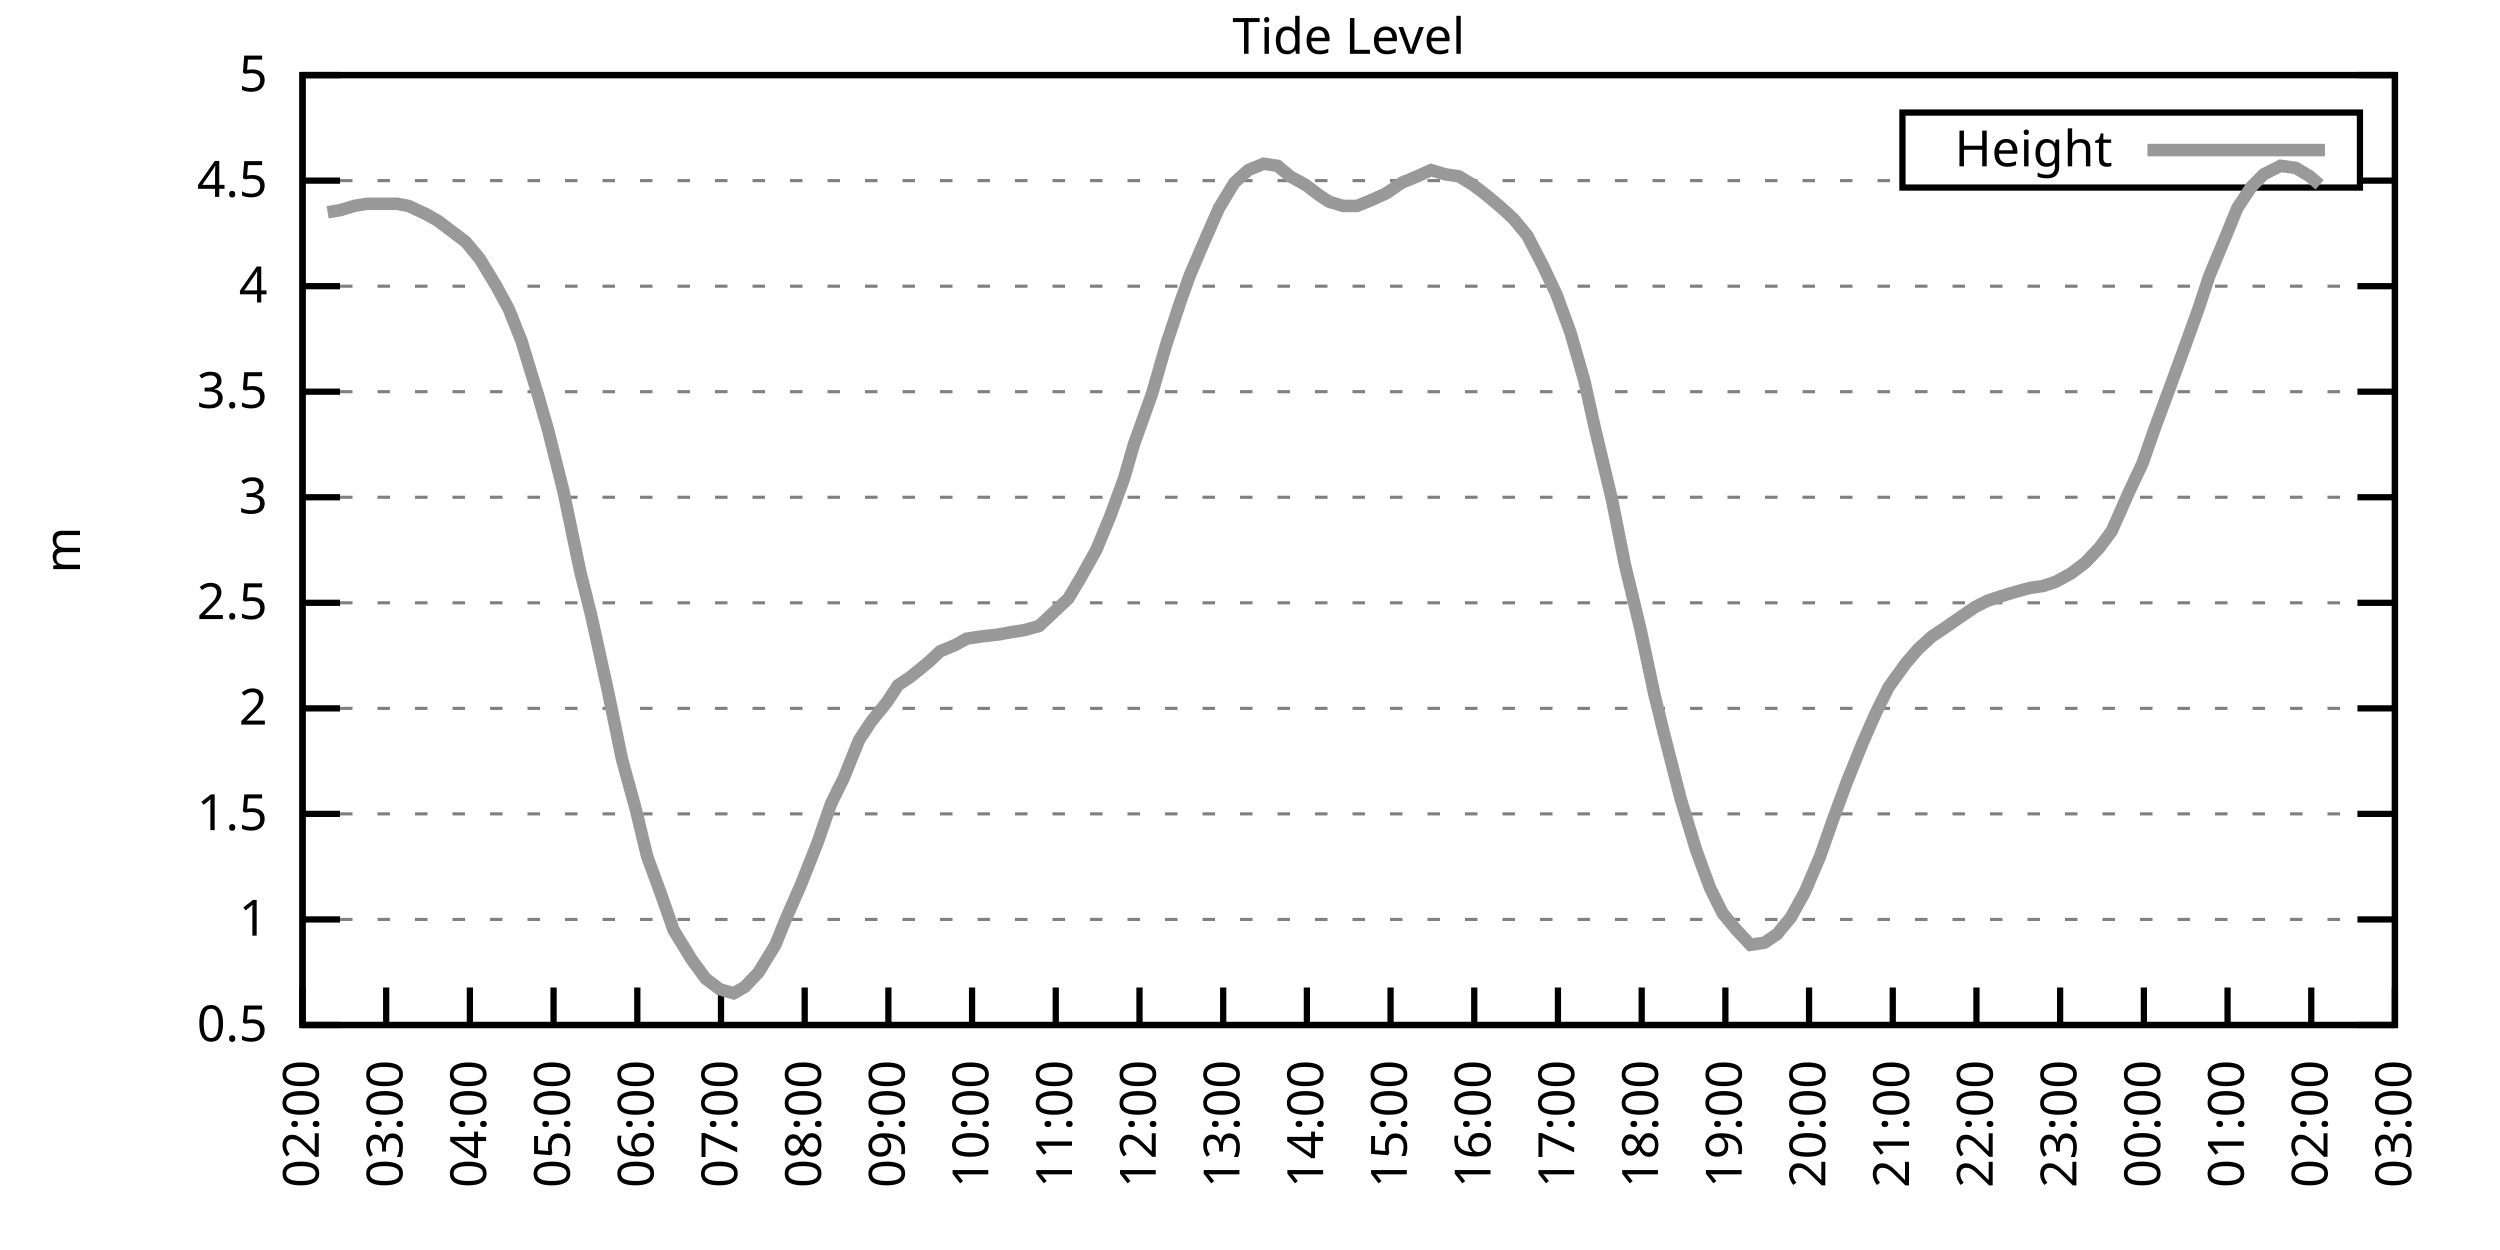
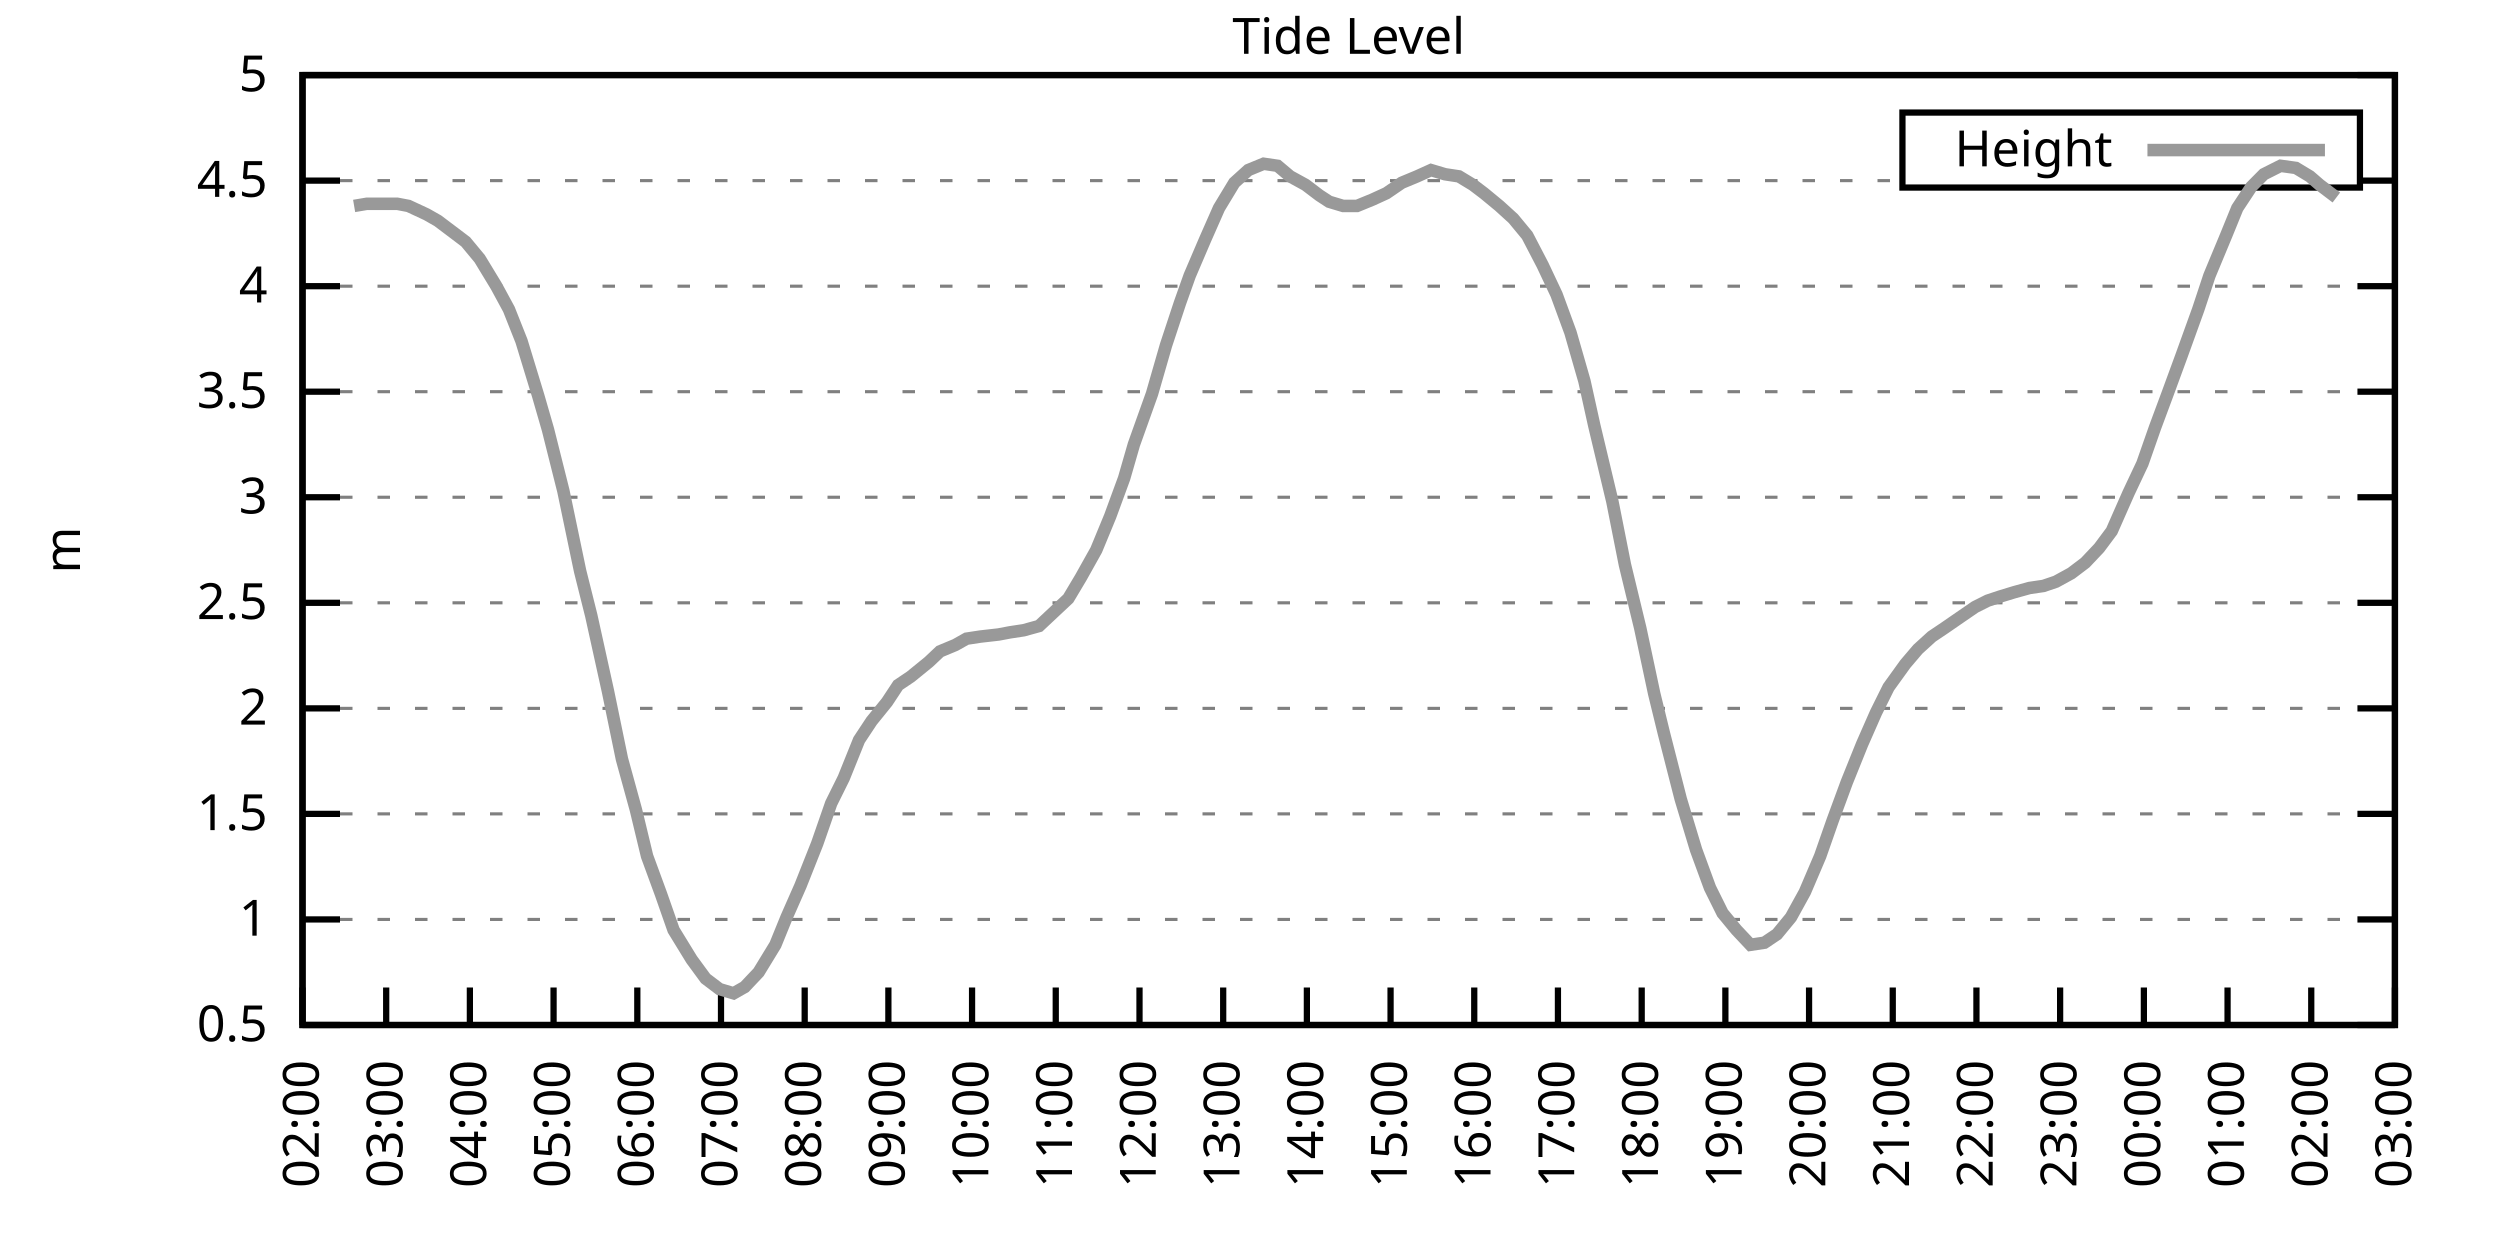
<svg xmlns="http://www.w3.org/2000/svg" xmlns:xlink="http://www.w3.org/1999/xlink" width="400" height="200" viewBox="0 0 400 200">
  <g id="gnuplot_canvas">
    <rect x="0" y="0" width="400" height="200" fill="none" />
    <defs>
      <circle id="gpDot" r="0.5" stroke-width="0.5" stroke="currentColor" />
      <path id="gpPt0" stroke-width="0.333" stroke="currentColor" d="M-1,0 h2 M0,-1 v2" />
      <path id="gpPt1" stroke-width="0.333" stroke="currentColor" d="M-1,-1 L1,1 M1,-1 L-1,1" />
      <path id="gpPt2" stroke-width="0.333" stroke="currentColor" d="M-1,0 L1,0 M0,-1 L0,1 M-1,-1 L1,1 M-1,1 L1,-1" />
      <rect id="gpPt3" stroke-width="0.333" stroke="currentColor" x="-1" y="-1" width="2" height="2" />
      <rect id="gpPt4" stroke-width="0.333" stroke="currentColor" fill="currentColor" x="-1" y="-1" width="2" height="2" />
      <circle id="gpPt5" stroke-width="0.333" stroke="currentColor" cx="0" cy="0" r="1" />
      <use xlink:href="#gpPt5" id="gpPt6" fill="currentColor" stroke="none" />
      <path id="gpPt7" stroke-width="0.333" stroke="currentColor" d="M0,-1.33 L-1.33,0.67 L1.33,0.67 z" />
      <use xlink:href="#gpPt7" id="gpPt8" fill="currentColor" stroke="none" />
      <use xlink:href="#gpPt7" id="gpPt9" stroke="currentColor" transform="rotate(180)" />
      <use xlink:href="#gpPt9" id="gpPt10" fill="currentColor" stroke="none" />
      <use xlink:href="#gpPt3" id="gpPt11" stroke="currentColor" transform="rotate(45)" />
      <use xlink:href="#gpPt11" id="gpPt12" fill="currentColor" stroke="none" />
      <path id="gpPt13" stroke-width="0.333" stroke="currentColor" d="M0,1.330 L1.265,0.411 L0.782,-1.067 L-0.782,-1.076 L-1.265,0.411 z" />
      <use xlink:href="#gpPt13" id="gpPt14" fill="currentColor" stroke="none" />
      <filter id="textbox" filterUnits="objectBoundingBox" x="0" y="0" height="1" width="1">
        <feFlood flood-color="white" flood-opacity="1" result="bgnd" />
        <feComposite in="SourceGraphic" in2="bgnd" operator="atop" />
      </filter>
      <filter id="greybox" filterUnits="objectBoundingBox" x="0" y="0" height="1" width="1">
        <feFlood flood-color="lightgrey" flood-opacity="1" result="grey" />
        <feComposite in="SourceGraphic" in2="grey" operator="atop" />
      </filter>
    </defs>
    <g fill="none" color="white" stroke="currentColor" stroke-width="1.00" stroke-linecap="butt" stroke-linejoin="miter">
</g>
    <g fill="none" color="black" stroke="currentColor" stroke-width="1.00" stroke-linecap="butt" stroke-linejoin="miter">
      <g stroke="none" shape-rendering="crispEdges">
        <polygon fill="rgb(255, 255, 255)" points="48.40,164.00 383.18,164.00 383.18,12.02 48.40,12.02 " />
      </g>
    </g>
    <g fill="none" color="black" stroke="currentColor" stroke-width="1.00" stroke-linecap="butt" stroke-linejoin="miter">
</g>
    <g fill="none" color="black" stroke="black" stroke-width="0.50" stroke-linecap="butt" stroke-linejoin="miter">
</g>
    <g fill="none" color="gray" stroke="currentColor" stroke-width="0.50" stroke-linecap="butt" stroke-linejoin="miter">
      <path stroke="gray" stroke-dasharray="2,4" class="gridline" d="M48.40,164.00 L383.19,164.00  " />
    </g>
    <g fill="none" color="gray" stroke="gray" stroke-width="1.00" stroke-linecap="butt" stroke-linejoin="miter">
</g>
    <g fill="none" color="black" stroke="currentColor" stroke-width="1.00" stroke-linecap="butt" stroke-linejoin="miter">
      <path stroke="black" d="M48.40,164.00 L54.40,164.00 M383.19,164.00 L377.19,164.00  " />
      <g transform="translate(42.80,166.60)" stroke="none" fill="black" font-family="Sans" font-size="8.00" text-anchor="end">
        <text>
          <tspan font-family="Sans"> 0.5</tspan>
        </text>
      </g>
    </g>
    <g fill="none" color="black" stroke="currentColor" stroke-width="1.00" stroke-linecap="butt" stroke-linejoin="miter">
</g>
    <g fill="none" color="black" stroke="black" stroke-width="0.50" stroke-linecap="butt" stroke-linejoin="miter">
</g>
    <g fill="none" color="gray" stroke="currentColor" stroke-width="0.50" stroke-linecap="butt" stroke-linejoin="miter">
      <path stroke="gray" stroke-dasharray="2,4" class="gridline" d="M48.40,147.11 L383.19,147.11  " />
    </g>
    <g fill="none" color="gray" stroke="gray" stroke-width="1.00" stroke-linecap="butt" stroke-linejoin="miter">
</g>
    <g fill="none" color="black" stroke="currentColor" stroke-width="1.00" stroke-linecap="butt" stroke-linejoin="miter">
      <path stroke="black" d="M48.40,147.11 L54.40,147.11 M383.19,147.11 L377.19,147.11  " />
      <g transform="translate(42.80,149.71)" stroke="none" fill="black" font-family="Sans" font-size="8.00" text-anchor="end">
        <text>
          <tspan font-family="Sans"> 1</tspan>
        </text>
      </g>
    </g>
    <g fill="none" color="black" stroke="currentColor" stroke-width="1.00" stroke-linecap="butt" stroke-linejoin="miter">
</g>
    <g fill="none" color="black" stroke="black" stroke-width="0.50" stroke-linecap="butt" stroke-linejoin="miter">
</g>
    <g fill="none" color="gray" stroke="currentColor" stroke-width="0.50" stroke-linecap="butt" stroke-linejoin="miter">
      <path stroke="gray" stroke-dasharray="2,4" class="gridline" d="M48.40,130.22 L383.19,130.22  " />
    </g>
    <g fill="none" color="gray" stroke="gray" stroke-width="1.00" stroke-linecap="butt" stroke-linejoin="miter">
</g>
    <g fill="none" color="black" stroke="currentColor" stroke-width="1.00" stroke-linecap="butt" stroke-linejoin="miter">
      <path stroke="black" d="M48.40,130.22 L54.40,130.22 M383.19,130.22 L377.19,130.22  " />
      <g transform="translate(42.80,132.82)" stroke="none" fill="black" font-family="Sans" font-size="8.00" text-anchor="end">
        <text>
          <tspan font-family="Sans"> 1.5</tspan>
        </text>
      </g>
    </g>
    <g fill="none" color="black" stroke="currentColor" stroke-width="1.00" stroke-linecap="butt" stroke-linejoin="miter">
</g>
    <g fill="none" color="black" stroke="black" stroke-width="0.50" stroke-linecap="butt" stroke-linejoin="miter">
</g>
    <g fill="none" color="gray" stroke="currentColor" stroke-width="0.50" stroke-linecap="butt" stroke-linejoin="miter">
      <path stroke="gray" stroke-dasharray="2,4" class="gridline" d="M48.40,113.34 L383.19,113.34  " />
    </g>
    <g fill="none" color="gray" stroke="gray" stroke-width="1.00" stroke-linecap="butt" stroke-linejoin="miter">
</g>
    <g fill="none" color="black" stroke="currentColor" stroke-width="1.00" stroke-linecap="butt" stroke-linejoin="miter">
      <path stroke="black" d="M48.40,113.34 L54.40,113.34 M383.19,113.34 L377.19,113.34  " />
      <g transform="translate(42.80,115.94)" stroke="none" fill="black" font-family="Sans" font-size="8.00" text-anchor="end">
        <text>
          <tspan font-family="Sans"> 2</tspan>
        </text>
      </g>
    </g>
    <g fill="none" color="black" stroke="currentColor" stroke-width="1.00" stroke-linecap="butt" stroke-linejoin="miter">
</g>
    <g fill="none" color="black" stroke="black" stroke-width="0.50" stroke-linecap="butt" stroke-linejoin="miter">
</g>
    <g fill="none" color="gray" stroke="currentColor" stroke-width="0.50" stroke-linecap="butt" stroke-linejoin="miter">
      <path stroke="gray" stroke-dasharray="2,4" class="gridline" d="M48.40,96.45 L383.19,96.45  " />
    </g>
    <g fill="none" color="gray" stroke="gray" stroke-width="1.00" stroke-linecap="butt" stroke-linejoin="miter">
</g>
    <g fill="none" color="black" stroke="currentColor" stroke-width="1.00" stroke-linecap="butt" stroke-linejoin="miter">
      <path stroke="black" d="M48.40,96.45 L54.40,96.45 M383.19,96.45 L377.19,96.45  " />
      <g transform="translate(42.80,99.05)" stroke="none" fill="black" font-family="Sans" font-size="8.00" text-anchor="end">
        <text>
          <tspan font-family="Sans"> 2.5</tspan>
        </text>
      </g>
    </g>
    <g fill="none" color="black" stroke="currentColor" stroke-width="1.00" stroke-linecap="butt" stroke-linejoin="miter">
</g>
    <g fill="none" color="black" stroke="black" stroke-width="0.50" stroke-linecap="butt" stroke-linejoin="miter">
</g>
    <g fill="none" color="gray" stroke="currentColor" stroke-width="0.50" stroke-linecap="butt" stroke-linejoin="miter">
      <path stroke="gray" stroke-dasharray="2,4" class="gridline" d="M48.40,79.56 L383.19,79.56  " />
    </g>
    <g fill="none" color="gray" stroke="gray" stroke-width="1.00" stroke-linecap="butt" stroke-linejoin="miter">
</g>
    <g fill="none" color="black" stroke="currentColor" stroke-width="1.00" stroke-linecap="butt" stroke-linejoin="miter">
      <path stroke="black" d="M48.40,79.56 L54.40,79.56 M383.19,79.56 L377.19,79.56  " />
      <g transform="translate(42.80,82.16)" stroke="none" fill="black" font-family="Sans" font-size="8.00" text-anchor="end">
        <text>
          <tspan font-family="Sans"> 3</tspan>
        </text>
      </g>
    </g>
    <g fill="none" color="black" stroke="currentColor" stroke-width="1.00" stroke-linecap="butt" stroke-linejoin="miter">
</g>
    <g fill="none" color="black" stroke="black" stroke-width="0.50" stroke-linecap="butt" stroke-linejoin="miter">
</g>
    <g fill="none" color="gray" stroke="currentColor" stroke-width="0.50" stroke-linecap="butt" stroke-linejoin="miter">
      <path stroke="gray" stroke-dasharray="2,4" class="gridline" d="M48.40,62.67 L383.19,62.67  " />
    </g>
    <g fill="none" color="gray" stroke="gray" stroke-width="1.00" stroke-linecap="butt" stroke-linejoin="miter">
</g>
    <g fill="none" color="black" stroke="currentColor" stroke-width="1.00" stroke-linecap="butt" stroke-linejoin="miter">
      <path stroke="black" d="M48.40,62.67 L54.40,62.67 M383.19,62.67 L377.19,62.67  " />
      <g transform="translate(42.80,65.27)" stroke="none" fill="black" font-family="Sans" font-size="8.00" text-anchor="end">
        <text>
          <tspan font-family="Sans"> 3.5</tspan>
        </text>
      </g>
    </g>
    <g fill="none" color="black" stroke="currentColor" stroke-width="1.00" stroke-linecap="butt" stroke-linejoin="miter">
</g>
    <g fill="none" color="black" stroke="black" stroke-width="0.50" stroke-linecap="butt" stroke-linejoin="miter">
</g>
    <g fill="none" color="gray" stroke="currentColor" stroke-width="0.50" stroke-linecap="butt" stroke-linejoin="miter">
      <path stroke="gray" stroke-dasharray="2,4" class="gridline" d="M48.40,45.79 L383.19,45.79  " />
    </g>
    <g fill="none" color="gray" stroke="gray" stroke-width="1.00" stroke-linecap="butt" stroke-linejoin="miter">
</g>
    <g fill="none" color="black" stroke="currentColor" stroke-width="1.00" stroke-linecap="butt" stroke-linejoin="miter">
      <path stroke="black" d="M48.40,45.79 L54.40,45.79 M383.19,45.79 L377.19,45.79  " />
      <g transform="translate(42.80,48.39)" stroke="none" fill="black" font-family="Sans" font-size="8.00" text-anchor="end">
        <text>
          <tspan font-family="Sans"> 4</tspan>
        </text>
      </g>
    </g>
    <g fill="none" color="black" stroke="currentColor" stroke-width="1.00" stroke-linecap="butt" stroke-linejoin="miter">
</g>
    <g fill="none" color="black" stroke="black" stroke-width="0.50" stroke-linecap="butt" stroke-linejoin="miter">
</g>
    <g fill="none" color="gray" stroke="currentColor" stroke-width="0.50" stroke-linecap="butt" stroke-linejoin="miter">
      <path stroke="gray" stroke-dasharray="2,4" class="gridline" d="M48.40,28.90 L304.39,28.90 M377.59,28.90 L383.19,28.90  " />
    </g>
    <g fill="none" color="gray" stroke="gray" stroke-width="1.00" stroke-linecap="butt" stroke-linejoin="miter">
</g>
    <g fill="none" color="black" stroke="currentColor" stroke-width="1.00" stroke-linecap="butt" stroke-linejoin="miter">
      <path stroke="black" d="M48.40,28.90 L54.40,28.90 M383.19,28.90 L377.19,28.90  " />
      <g transform="translate(42.80,31.50)" stroke="none" fill="black" font-family="Sans" font-size="8.00" text-anchor="end">
        <text>
          <tspan font-family="Sans"> 4.5</tspan>
        </text>
      </g>
    </g>
    <g fill="none" color="black" stroke="currentColor" stroke-width="1.00" stroke-linecap="butt" stroke-linejoin="miter">
</g>
    <g fill="none" color="black" stroke="black" stroke-width="0.50" stroke-linecap="butt" stroke-linejoin="miter">
</g>
    <g fill="none" color="gray" stroke="currentColor" stroke-width="0.50" stroke-linecap="butt" stroke-linejoin="miter">
      <path stroke="gray" stroke-dasharray="2,4" class="gridline" d="M48.40,12.01 L383.19,12.01  " />
    </g>
    <g fill="none" color="gray" stroke="gray" stroke-width="1.00" stroke-linecap="butt" stroke-linejoin="miter">
</g>
    <g fill="none" color="black" stroke="currentColor" stroke-width="1.00" stroke-linecap="butt" stroke-linejoin="miter">
      <path stroke="black" d="M48.40,12.01 L54.40,12.01 M383.19,12.01 L377.19,12.01  " />
      <g transform="translate(42.80,14.61)" stroke="none" fill="black" font-family="Sans" font-size="8.00" text-anchor="end">
        <text>
          <tspan font-family="Sans"> 5</tspan>
        </text>
      </g>
    </g>
    <g fill="none" color="black" stroke="currentColor" stroke-width="1.00" stroke-linecap="butt" stroke-linejoin="miter">
      <path stroke="black" d="M48.40,164.00 L48.40,158.00  " />
      <g transform="translate(51.00,169.60) rotate(270.00)" stroke="none" fill="black" font-family="Sans" font-size="8.00" text-anchor="end">
        <text>
          <tspan font-family="Sans">02:00</tspan>
        </text>
      </g>
    </g>
    <g fill="none" color="black" stroke="currentColor" stroke-width="1.00" stroke-linecap="butt" stroke-linejoin="miter">
      <path stroke="black" d="M61.79,164.00 L61.79,158.00  " />
      <g transform="translate(64.39,169.60) rotate(270.00)" stroke="none" fill="black" font-family="Sans" font-size="8.00" text-anchor="end">
        <text>
          <tspan font-family="Sans">03:00</tspan>
        </text>
      </g>
    </g>
    <g fill="none" color="black" stroke="currentColor" stroke-width="1.00" stroke-linecap="butt" stroke-linejoin="miter">
      <path stroke="black" d="M75.18,164.00 L75.18,158.00  " />
      <g transform="translate(77.78,169.60) rotate(270.00)" stroke="none" fill="black" font-family="Sans" font-size="8.00" text-anchor="end">
        <text>
          <tspan font-family="Sans">04:00</tspan>
        </text>
      </g>
    </g>
    <g fill="none" color="black" stroke="currentColor" stroke-width="1.00" stroke-linecap="butt" stroke-linejoin="miter">
      <path stroke="black" d="M88.57,164.00 L88.57,158.00  " />
      <g transform="translate(91.17,169.60) rotate(270.00)" stroke="none" fill="black" font-family="Sans" font-size="8.00" text-anchor="end">
        <text>
          <tspan font-family="Sans">05:00</tspan>
        </text>
      </g>
    </g>
    <g fill="none" color="black" stroke="currentColor" stroke-width="1.00" stroke-linecap="butt" stroke-linejoin="miter">
      <path stroke="black" d="M101.97,164.00 L101.97,158.00  " />
      <g transform="translate(104.57,169.60) rotate(270.00)" stroke="none" fill="black" font-family="Sans" font-size="8.00" text-anchor="end">
        <text>
          <tspan font-family="Sans">06:00</tspan>
        </text>
      </g>
    </g>
    <g fill="none" color="black" stroke="currentColor" stroke-width="1.00" stroke-linecap="butt" stroke-linejoin="miter">
      <path stroke="black" d="M115.36,164.00 L115.36,158.00  " />
      <g transform="translate(117.96,169.60) rotate(270.00)" stroke="none" fill="black" font-family="Sans" font-size="8.00" text-anchor="end">
        <text>
          <tspan font-family="Sans">07:00</tspan>
        </text>
      </g>
    </g>
    <g fill="none" color="black" stroke="currentColor" stroke-width="1.00" stroke-linecap="butt" stroke-linejoin="miter">
      <path stroke="black" d="M128.75,164.00 L128.75,158.00  " />
      <g transform="translate(131.35,169.60) rotate(270.00)" stroke="none" fill="black" font-family="Sans" font-size="8.00" text-anchor="end">
        <text>
          <tspan font-family="Sans">08:00</tspan>
        </text>
      </g>
    </g>
    <g fill="none" color="black" stroke="currentColor" stroke-width="1.00" stroke-linecap="butt" stroke-linejoin="miter">
      <path stroke="black" d="M142.14,164.00 L142.14,158.00  " />
      <g transform="translate(144.74,169.60) rotate(270.00)" stroke="none" fill="black" font-family="Sans" font-size="8.00" text-anchor="end">
        <text>
          <tspan font-family="Sans">09:00</tspan>
        </text>
      </g>
    </g>
    <g fill="none" color="black" stroke="currentColor" stroke-width="1.00" stroke-linecap="butt" stroke-linejoin="miter">
      <path stroke="black" d="M155.53,164.00 L155.53,158.00  " />
      <g transform="translate(158.13,169.60) rotate(270.00)" stroke="none" fill="black" font-family="Sans" font-size="8.00" text-anchor="end">
        <text>
          <tspan font-family="Sans">10:00</tspan>
        </text>
      </g>
    </g>
    <g fill="none" color="black" stroke="currentColor" stroke-width="1.00" stroke-linecap="butt" stroke-linejoin="miter">
      <path stroke="black" d="M168.92,164.00 L168.92,158.00  " />
      <g transform="translate(171.52,169.60) rotate(270.00)" stroke="none" fill="black" font-family="Sans" font-size="8.00" text-anchor="end">
        <text>
          <tspan font-family="Sans">11:00</tspan>
        </text>
      </g>
    </g>
    <g fill="none" color="black" stroke="currentColor" stroke-width="1.00" stroke-linecap="butt" stroke-linejoin="miter">
      <path stroke="black" d="M182.32,164.00 L182.32,158.00  " />
      <g transform="translate(184.92,169.60) rotate(270.00)" stroke="none" fill="black" font-family="Sans" font-size="8.00" text-anchor="end">
        <text>
          <tspan font-family="Sans">12:00</tspan>
        </text>
      </g>
    </g>
    <g fill="none" color="black" stroke="currentColor" stroke-width="1.00" stroke-linecap="butt" stroke-linejoin="miter">
      <path stroke="black" d="M195.71,164.00 L195.71,158.00  " />
      <g transform="translate(198.31,169.60) rotate(270.00)" stroke="none" fill="black" font-family="Sans" font-size="8.00" text-anchor="end">
        <text>
          <tspan font-family="Sans">13:00</tspan>
        </text>
      </g>
    </g>
    <g fill="none" color="black" stroke="currentColor" stroke-width="1.00" stroke-linecap="butt" stroke-linejoin="miter">
      <path stroke="black" d="M209.10,164.00 L209.10,158.00  " />
      <g transform="translate(211.70,169.60) rotate(270.00)" stroke="none" fill="black" font-family="Sans" font-size="8.00" text-anchor="end">
        <text>
          <tspan font-family="Sans">14:00</tspan>
        </text>
      </g>
    </g>
    <g fill="none" color="black" stroke="currentColor" stroke-width="1.00" stroke-linecap="butt" stroke-linejoin="miter">
      <path stroke="black" d="M222.49,164.00 L222.49,158.00  " />
      <g transform="translate(225.09,169.60) rotate(270.00)" stroke="none" fill="black" font-family="Sans" font-size="8.00" text-anchor="end">
        <text>
          <tspan font-family="Sans">15:00</tspan>
        </text>
      </g>
    </g>
    <g fill="none" color="black" stroke="currentColor" stroke-width="1.00" stroke-linecap="butt" stroke-linejoin="miter">
      <path stroke="black" d="M235.88,164.00 L235.88,158.00  " />
      <g transform="translate(238.48,169.60) rotate(270.00)" stroke="none" fill="black" font-family="Sans" font-size="8.00" text-anchor="end">
        <text>
          <tspan font-family="Sans">16:00</tspan>
        </text>
      </g>
    </g>
    <g fill="none" color="black" stroke="currentColor" stroke-width="1.00" stroke-linecap="butt" stroke-linejoin="miter">
      <path stroke="black" d="M249.27,164.00 L249.27,158.00  " />
      <g transform="translate(251.87,169.60) rotate(270.00)" stroke="none" fill="black" font-family="Sans" font-size="8.00" text-anchor="end">
        <text>
          <tspan font-family="Sans">17:00</tspan>
        </text>
      </g>
    </g>
    <g fill="none" color="black" stroke="currentColor" stroke-width="1.00" stroke-linecap="butt" stroke-linejoin="miter">
      <path stroke="black" d="M262.67,164.00 L262.67,158.00  " />
      <g transform="translate(265.27,169.60) rotate(270.00)" stroke="none" fill="black" font-family="Sans" font-size="8.00" text-anchor="end">
        <text>
          <tspan font-family="Sans">18:00</tspan>
        </text>
      </g>
    </g>
    <g fill="none" color="black" stroke="currentColor" stroke-width="1.00" stroke-linecap="butt" stroke-linejoin="miter">
      <path stroke="black" d="M276.06,164.00 L276.06,158.00  " />
      <g transform="translate(278.66,169.60) rotate(270.00)" stroke="none" fill="black" font-family="Sans" font-size="8.00" text-anchor="end">
        <text>
          <tspan font-family="Sans">19:00</tspan>
        </text>
      </g>
    </g>
    <g fill="none" color="black" stroke="currentColor" stroke-width="1.00" stroke-linecap="butt" stroke-linejoin="miter">
      <path stroke="black" d="M289.45,164.00 L289.45,158.00  " />
      <g transform="translate(292.05,169.60) rotate(270.00)" stroke="none" fill="black" font-family="Sans" font-size="8.00" text-anchor="end">
        <text>
          <tspan font-family="Sans">20:00</tspan>
        </text>
      </g>
    </g>
    <g fill="none" color="black" stroke="currentColor" stroke-width="1.00" stroke-linecap="butt" stroke-linejoin="miter">
      <path stroke="black" d="M302.84,164.00 L302.84,158.00  " />
      <g transform="translate(305.44,169.60) rotate(270.00)" stroke="none" fill="black" font-family="Sans" font-size="8.00" text-anchor="end">
        <text>
          <tspan font-family="Sans">21:00</tspan>
        </text>
      </g>
    </g>
    <g fill="none" color="black" stroke="currentColor" stroke-width="1.00" stroke-linecap="butt" stroke-linejoin="miter">
      <path stroke="black" d="M316.23,164.00 L316.23,158.00  " />
      <g transform="translate(318.83,169.60) rotate(270.00)" stroke="none" fill="black" font-family="Sans" font-size="8.00" text-anchor="end">
        <text>
          <tspan font-family="Sans">22:00</tspan>
        </text>
      </g>
    </g>
    <g fill="none" color="black" stroke="currentColor" stroke-width="1.00" stroke-linecap="butt" stroke-linejoin="miter">
      <path stroke="black" d="M329.62,164.00 L329.62,158.00  " />
      <g transform="translate(332.22,169.60) rotate(270.00)" stroke="none" fill="black" font-family="Sans" font-size="8.00" text-anchor="end">
        <text>
          <tspan font-family="Sans">23:00</tspan>
        </text>
      </g>
    </g>
    <g fill="none" color="black" stroke="currentColor" stroke-width="1.00" stroke-linecap="butt" stroke-linejoin="miter">
      <path stroke="black" d="M343.02,164.00 L343.02,158.00  " />
      <g transform="translate(345.62,169.60) rotate(270.00)" stroke="none" fill="black" font-family="Sans" font-size="8.00" text-anchor="end">
        <text>
          <tspan font-family="Sans">00:00</tspan>
        </text>
      </g>
    </g>
    <g fill="none" color="black" stroke="currentColor" stroke-width="1.00" stroke-linecap="butt" stroke-linejoin="miter">
      <path stroke="black" d="M356.41,164.00 L356.41,158.00  " />
      <g transform="translate(359.01,169.60) rotate(270.00)" stroke="none" fill="black" font-family="Sans" font-size="8.00" text-anchor="end">
        <text>
          <tspan font-family="Sans">01:00</tspan>
        </text>
      </g>
    </g>
    <g fill="none" color="black" stroke="currentColor" stroke-width="1.00" stroke-linecap="butt" stroke-linejoin="miter">
      <path stroke="black" d="M369.80,164.00 L369.80,158.00  " />
      <g transform="translate(372.40,169.60) rotate(270.00)" stroke="none" fill="black" font-family="Sans" font-size="8.00" text-anchor="end">
        <text>
          <tspan font-family="Sans">02:00</tspan>
        </text>
      </g>
    </g>
    <g fill="none" color="black" stroke="currentColor" stroke-width="1.00" stroke-linecap="butt" stroke-linejoin="miter">
      <path stroke="black" d="M383.19,164.00 L383.19,158.00  " />
      <g transform="translate(385.79,169.60) rotate(270.00)" stroke="none" fill="black" font-family="Sans" font-size="8.00" text-anchor="end">
        <text>
          <tspan font-family="Sans">03:00</tspan>
        </text>
      </g>
    </g>
    <g fill="none" color="black" stroke="currentColor" stroke-width="1.00" stroke-linecap="butt" stroke-linejoin="miter">
</g>
    <g fill="none" color="black" stroke="currentColor" stroke-width="1.00" stroke-linecap="butt" stroke-linejoin="miter">
      <path stroke="black" d="M48.40,12.01 L48.40,164.00 L383.19,164.00 L383.19,12.01 L48.40,12.01 Z  " />
    </g>
    <g fill="none" color="black" stroke="currentColor" stroke-width="1.00" stroke-linecap="butt" stroke-linejoin="miter">
</g>
    <g fill="none" color="black" stroke="currentColor" stroke-width="1.00" stroke-linecap="butt" stroke-linejoin="miter">
      <path stroke="black" d="M304.39,30.01 L304.39,18.01 L377.59,18.01 L377.59,30.01 L304.39,30.01 Z  " />
    </g>
    <g id="Tide_level_plot_1">
      <g fill="none" color="white" stroke="black" stroke-width="2.00" stroke-linecap="butt" stroke-linejoin="miter">
</g>
      <g fill="none" color="black" stroke="currentColor" stroke-width="2.00" stroke-linecap="butt" stroke-linejoin="miter">
        <g transform="translate(337.99,26.61)" stroke="none" fill="black" font-family="Sans" font-size="8.00" text-anchor="end">
          <text>
            <tspan font-family="Sans">Height</tspan>
          </text>
        </g>
      </g>
      <g fill="none" color="black" stroke="currentColor" stroke-width="2.00" stroke-linecap="butt" stroke-linejoin="miter">
-         <path stroke="rgb(153, 153, 153)" d="M343.59,24.01 L371.99,24.01 M52.42,33.96 L54.43,33.63 L56.66,32.95 L58.67,32.61 L61.35,32.61 L63.58,32.61   L65.36,32.95 L68.26,34.30 L70.05,35.32 L72.73,37.34 L74.51,38.69 L76.75,41.39 L79.42,45.79 L81.43,49.50   L83.44,54.57 L86.12,63.35 L87.68,68.75 L90.14,78.55 L92.82,91.38 L94.60,98.48 L97.28,110.63 L99.51,121.44   L101.74,129.55 L103.53,136.98 L105.76,143.06 L107.77,148.80 L110.67,153.53 L112.90,156.57 L115.13,158.26 L117.37,158.93   L119.15,157.92 L121.38,155.56 L124.06,151.17 L125.85,146.77 L128.08,141.71 L130.76,134.95 L132.99,128.54 L135.00,124.48   L137.45,118.40 L139.46,115.36 L141.92,112.32 L143.70,109.62 L145.71,108.27 L148.61,105.91 L150.40,104.22 L152.85,103.20   L154.64,102.19 L156.87,101.85 L159.77,101.52 L161.56,101.18 L163.79,100.84 L166.25,100.16 L170.93,95.77 L172.94,92.40   L175.40,88.00 L177.63,82.60 L179.86,76.52 L181.42,71.12 L184.32,63.01 L186.56,55.24 L188.79,48.49 L190.35,44.10   L192.81,38.35 L195.04,33.29 L197.49,29.24 L199.73,27.21 L202.18,26.20 L204.41,26.53 L206.42,28.22 L208.88,29.57   L211.11,31.26 L212.67,32.28 L214.90,32.95 L217.13,32.95 L219.59,31.94 L221.82,30.92 L224.28,29.24 L226.73,28.22   L228.96,27.21 L231.20,27.88 L233.43,28.22 L235.66,29.57 L237.44,30.92 L239.90,32.95 L242.13,34.98 L244.36,37.68   L246.82,42.41 L249.05,47.14 L251.28,53.22 L253.51,60.98 L255.08,68.08 L257.98,80.24 L259.99,90.37 L262.44,100.50   L264.67,110.97 L266.24,117.39 L268.92,127.86 L271.37,135.97 L273.60,142.05 L275.61,146.10 L277.84,148.80 L280.07,151.17   L282.31,150.83 L284.32,149.48 L286.55,146.77 L288.78,142.72 L291.23,136.98 L293.24,131.24 L295.48,125.16 L297.93,119.08   L300.16,114.01 L302.17,109.96 L304.85,106.24 L306.86,103.88 L309.09,101.85 L311.10,100.50 L313.55,98.81 L316.01,97.12   L318.02,96.11 L320.03,95.44 L322.26,94.76 L324.71,94.08 L326.95,93.75 L328.95,93.07 L331.41,91.72 L333.64,90.03   L335.87,87.67 L337.88,84.97 L340.56,78.89 L342.79,74.16 L344.80,68.42 L346.81,63.01 L349.04,56.93 L351.72,49.50   L353.51,44.10 L356.18,37.68 L357.97,33.29 L360.20,29.91 L362.21,27.88 L364.89,26.53 L367.34,26.87 L369.58,28.22   L371.14,29.57  " />
+         <path stroke="rgb(153, 153, 153)" d="M343.59,24.01 L371.99,24.01 M56.66,32.95 L58.67,32.61 L61.35,32.61 L63.58,32.61 L65.36,32.95 L68.26,34.30   L70.05,35.32 L72.73,37.34 L74.51,38.69 L76.75,41.39 L79.42,45.79 L81.43,49.50 L83.44,54.57 L86.12,63.35   L87.68,68.75 L90.14,78.55 L92.82,91.38 L94.60,98.48 L97.28,110.63 L99.51,121.44 L101.74,129.55 L103.53,136.98   L105.76,143.06 L107.77,148.80 L110.67,153.53 L112.90,156.57 L115.13,158.26 L117.37,158.93 L119.15,157.92 L121.38,155.56   L124.06,151.17 L125.85,146.77 L128.08,141.71 L130.76,134.95 L132.99,128.54 L135.00,124.48 L137.45,118.40 L139.46,115.36   L141.92,112.32 L143.70,109.62 L145.71,108.27 L148.61,105.91 L150.40,104.22 L152.85,103.20 L154.64,102.19 L156.87,101.85   L159.77,101.52 L161.56,101.18 L163.79,100.84 L166.25,100.16 L170.93,95.77 L172.94,92.40 L175.40,88.00 L177.63,82.60   L179.86,76.52 L181.42,71.12 L184.32,63.01 L186.56,55.24 L188.79,48.49 L190.35,44.10 L192.81,38.35 L195.04,33.29   L197.49,29.24 L199.73,27.21 L202.18,26.20 L204.41,26.53 L206.42,28.22 L208.88,29.57 L211.11,31.26 L212.67,32.28   L214.90,32.95 L217.13,32.95 L219.59,31.94 L221.82,30.92 L224.28,29.24 L226.73,28.22 L228.96,27.21 L231.20,27.88   L233.43,28.22 L235.66,29.57 L237.44,30.92 L239.90,32.95 L242.13,34.98 L244.36,37.68 L246.82,42.41 L249.05,47.14   L251.28,53.22 L253.51,60.98 L255.08,68.08 L257.98,80.24 L259.99,90.37 L262.44,100.50 L264.67,110.97 L266.24,117.39   L268.92,127.86 L271.37,135.97 L273.60,142.05 L275.61,146.10 L277.84,148.80 L280.07,151.17 L282.31,150.83 L284.32,149.48   L286.55,146.77 L288.78,142.72 L291.23,136.98 L293.24,131.24 L295.48,125.16 L297.93,119.08 L300.16,114.01 L302.17,109.96   L304.85,106.24 L306.86,103.88 L309.09,101.85 L311.10,100.50 L313.55,98.81 L316.01,97.12 L318.02,96.11 L320.03,95.44   L322.26,94.76 L324.71,94.08 L326.95,93.75 L328.95,93.07 L331.41,91.72 L333.64,90.03 L335.87,87.67 L337.88,84.97   L340.56,78.89 L342.79,74.16 L344.80,68.42 L346.81,63.01 L349.04,56.93 L351.72,49.50 L353.51,44.10 L356.18,37.68   L357.97,33.29 L360.20,29.91 L362.21,27.88 L364.89,26.53 L367.34,26.87 L369.58,28.22 L371.14,29.57 L373.82,31.60    " />
      </g>
    </g>
    <g fill="none" color="black" stroke="currentColor" stroke-width="2.00" stroke-linecap="butt" stroke-linejoin="miter">
</g>
    <g fill="none" color="black" stroke="black" stroke-width="1.00" stroke-linecap="butt" stroke-linejoin="miter">
</g>
    <g fill="none" color="black" stroke="currentColor" stroke-width="1.00" stroke-linecap="butt" stroke-linejoin="miter">
      <path stroke="black" d="M48.40,12.01 L48.40,164.00 L383.19,164.00 L383.19,12.01 L48.40,12.01 Z  " />
      <g transform="translate(12.80,88.01) rotate(270.00)" stroke="none" fill="black" font-family="Sans" font-size="8.00" text-anchor="middle">
        <text>
          <tspan font-family="Sans">m</tspan>
        </text>
      </g>
    </g>
    <g fill="none" color="black" stroke="currentColor" stroke-width="1.00" stroke-linecap="butt" stroke-linejoin="miter">
</g>
    <g fill="none" color="black" stroke="currentColor" stroke-width="1.00" stroke-linecap="butt" stroke-linejoin="miter">
      <g transform="translate(215.79,8.61)" stroke="none" fill="black" font-family="Sans" font-size="8.00" text-anchor="middle">
        <text>
          <tspan font-family="Sans">Tide Level</tspan>
        </text>
      </g>
    </g>
    <g fill="none" color="black" stroke="currentColor" stroke-width="1.00" stroke-linecap="butt" stroke-linejoin="miter">
</g>
  </g>
</svg>
